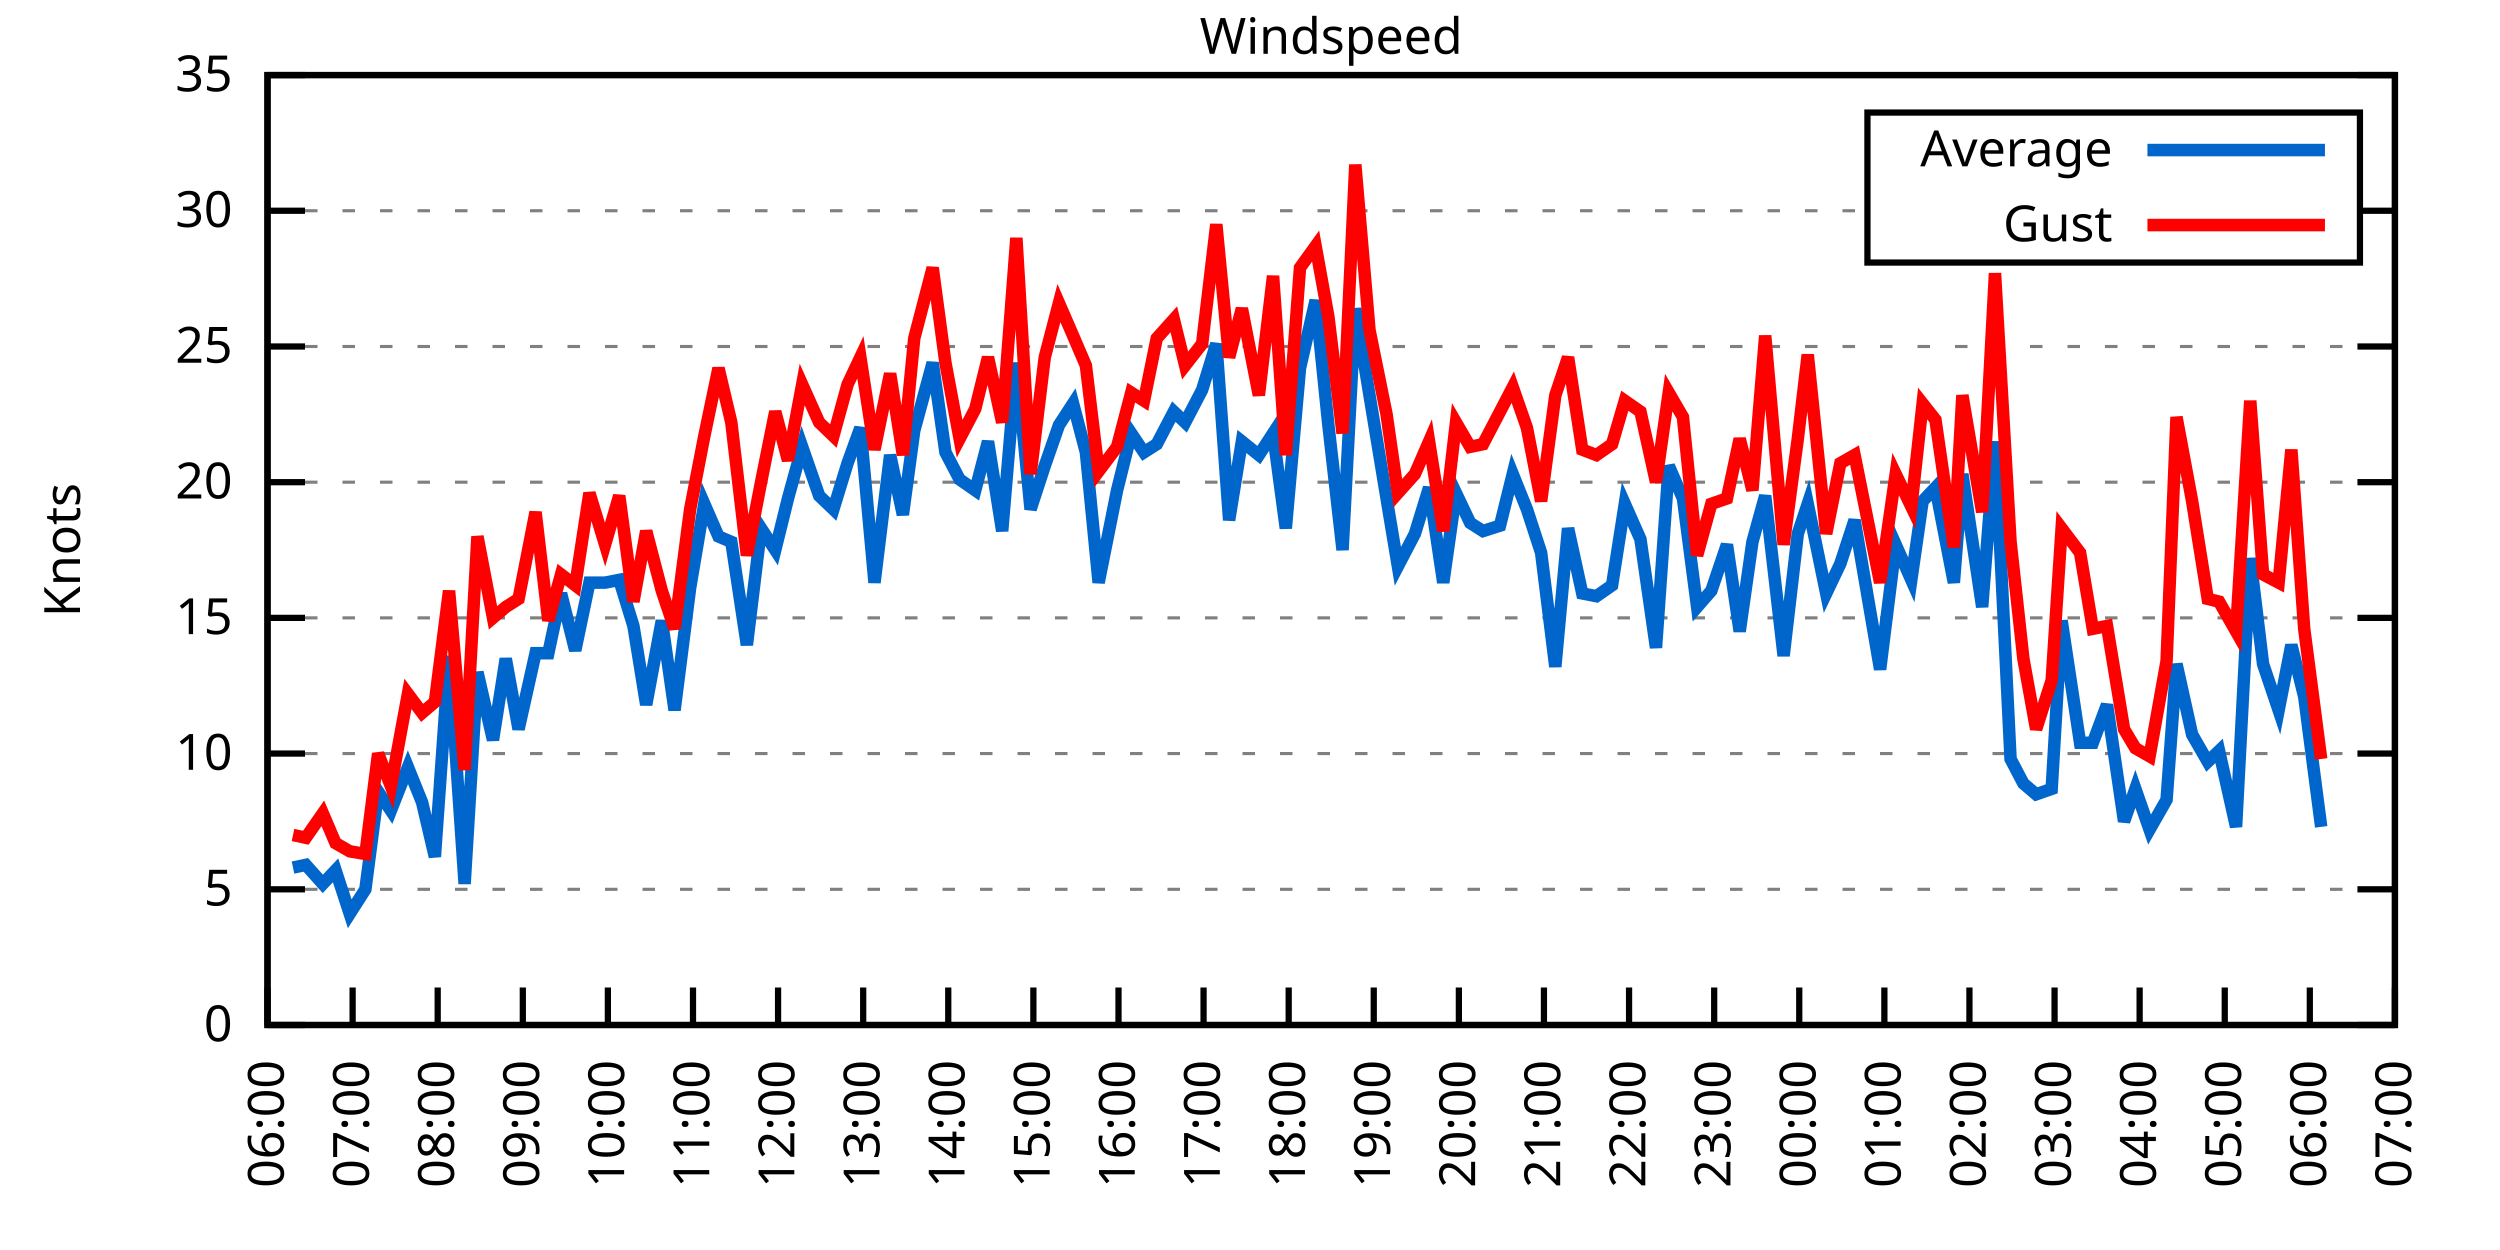
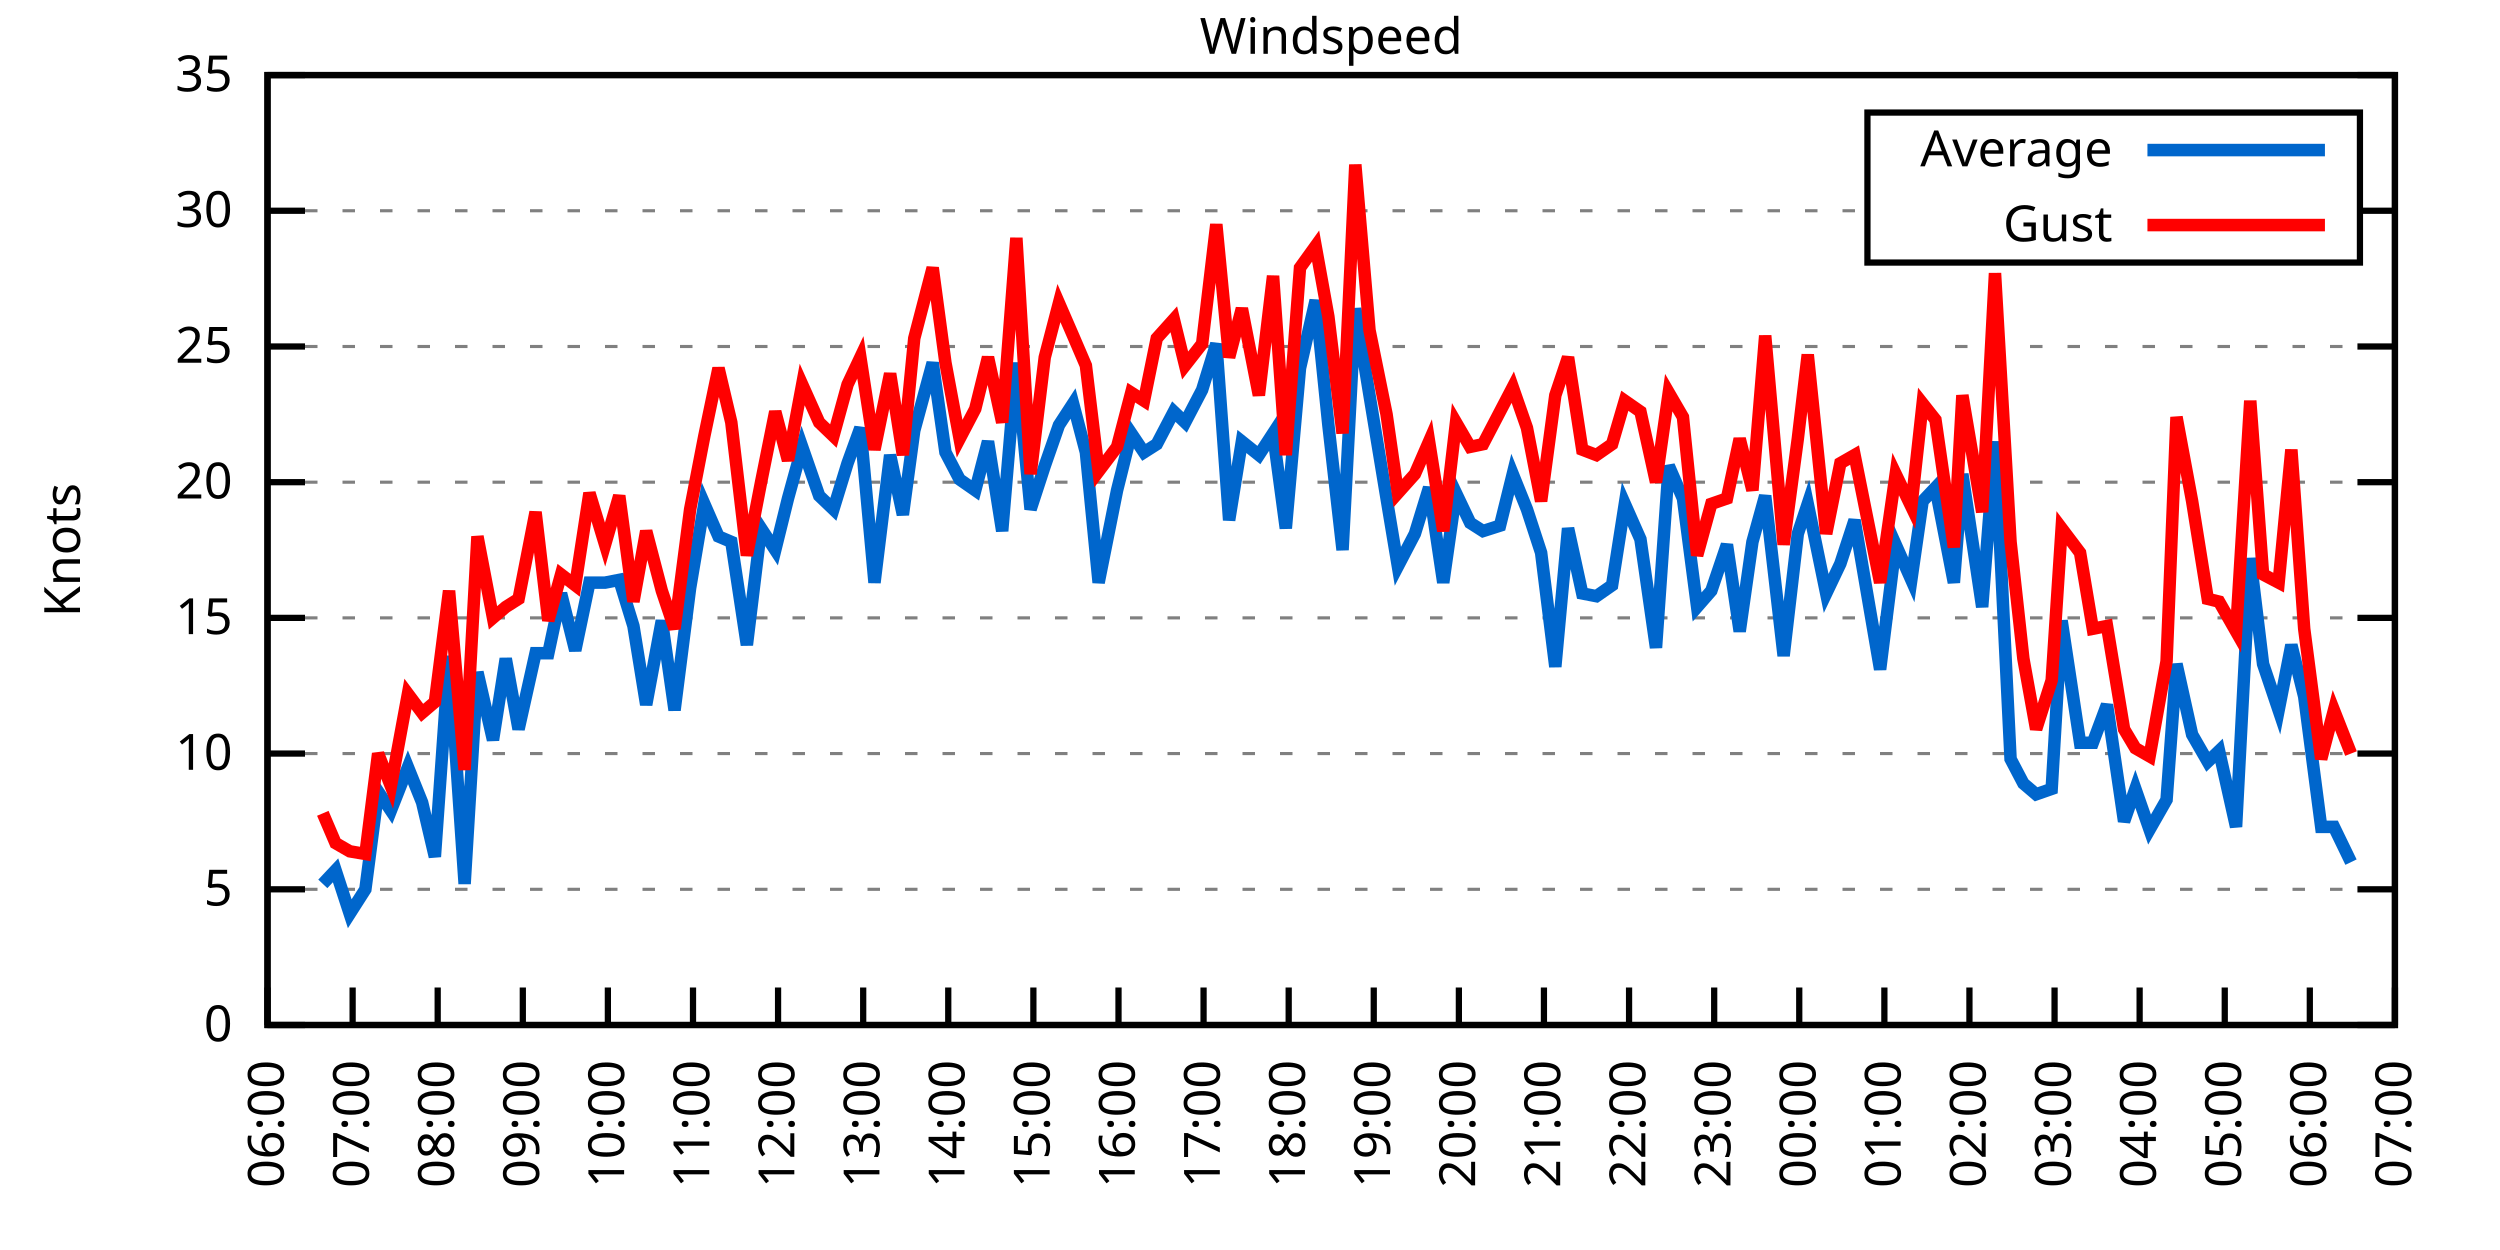
<svg xmlns="http://www.w3.org/2000/svg" xmlns:xlink="http://www.w3.org/1999/xlink" width="400" height="200" viewBox="0 0 400 200">
  <g id="gnuplot_canvas">
    <rect x="0" y="0" width="400" height="200" fill="none" />
    <defs>
      <circle id="gpDot" r="0.5" stroke-width="0.5" stroke="currentColor" />
      <path id="gpPt0" stroke-width="0.333" stroke="currentColor" d="M-1,0 h2 M0,-1 v2" />
      <path id="gpPt1" stroke-width="0.333" stroke="currentColor" d="M-1,-1 L1,1 M1,-1 L-1,1" />
      <path id="gpPt2" stroke-width="0.333" stroke="currentColor" d="M-1,0 L1,0 M0,-1 L0,1 M-1,-1 L1,1 M-1,1 L1,-1" />
      <rect id="gpPt3" stroke-width="0.333" stroke="currentColor" x="-1" y="-1" width="2" height="2" />
      <rect id="gpPt4" stroke-width="0.333" stroke="currentColor" fill="currentColor" x="-1" y="-1" width="2" height="2" />
      <circle id="gpPt5" stroke-width="0.333" stroke="currentColor" cx="0" cy="0" r="1" />
      <use xlink:href="#gpPt5" id="gpPt6" fill="currentColor" stroke="none" />
      <path id="gpPt7" stroke-width="0.333" stroke="currentColor" d="M0,-1.33 L-1.33,0.67 L1.33,0.67 z" />
      <use xlink:href="#gpPt7" id="gpPt8" fill="currentColor" stroke="none" />
      <use xlink:href="#gpPt7" id="gpPt9" stroke="currentColor" transform="rotate(180)" />
      <use xlink:href="#gpPt9" id="gpPt10" fill="currentColor" stroke="none" />
      <use xlink:href="#gpPt3" id="gpPt11" stroke="currentColor" transform="rotate(45)" />
      <use xlink:href="#gpPt11" id="gpPt12" fill="currentColor" stroke="none" />
      <path id="gpPt13" stroke-width="0.333" stroke="currentColor" d="M0,1.330 L1.265,0.411 L0.782,-1.067 L-0.782,-1.076 L-1.265,0.411 z" />
      <use xlink:href="#gpPt13" id="gpPt14" fill="currentColor" stroke="none" />
      <filter id="textbox" filterUnits="objectBoundingBox" x="0" y="0" height="1" width="1">
        <feFlood flood-color="white" flood-opacity="1" result="bgnd" />
        <feComposite in="SourceGraphic" in2="bgnd" operator="atop" />
      </filter>
      <filter id="greybox" filterUnits="objectBoundingBox" x="0" y="0" height="1" width="1">
        <feFlood flood-color="lightgrey" flood-opacity="1" result="grey" />
        <feComposite in="SourceGraphic" in2="grey" operator="atop" />
      </filter>
    </defs>
    <g fill="none" color="white" stroke="currentColor" stroke-width="1.00" stroke-linecap="butt" stroke-linejoin="miter">
</g>
    <g fill="none" color="black" stroke="currentColor" stroke-width="1.00" stroke-linecap="butt" stroke-linejoin="miter">
      <g stroke="none" shape-rendering="crispEdges">
        <polygon fill="rgb(255, 255, 255)" points="42.80,164.00 383.18,164.00 383.18,12.02 42.80,12.02 " />
      </g>
    </g>
    <g fill="none" color="black" stroke="currentColor" stroke-width="1.00" stroke-linecap="butt" stroke-linejoin="miter">
</g>
    <g fill="none" color="black" stroke="black" stroke-width="0.50" stroke-linecap="butt" stroke-linejoin="miter">
</g>
    <g fill="none" color="gray" stroke="currentColor" stroke-width="0.50" stroke-linecap="butt" stroke-linejoin="miter">
      <path stroke="gray" stroke-dasharray="2,4" class="gridline" d="M42.80,164.00 L383.19,164.00  " />
    </g>
    <g fill="none" color="gray" stroke="gray" stroke-width="1.00" stroke-linecap="butt" stroke-linejoin="miter">
</g>
    <g fill="none" color="black" stroke="currentColor" stroke-width="1.00" stroke-linecap="butt" stroke-linejoin="miter">
      <path stroke="black" d="M42.80,164.00 L48.80,164.00 M383.19,164.00 L377.19,164.00  " />
      <g transform="translate(37.20,166.60)" stroke="none" fill="black" font-family="Sans" font-size="8.00" text-anchor="end">
        <text>
          <tspan font-family="Sans"> 0</tspan>
        </text>
      </g>
    </g>
    <g fill="none" color="black" stroke="currentColor" stroke-width="1.00" stroke-linecap="butt" stroke-linejoin="miter">
</g>
    <g fill="none" color="black" stroke="black" stroke-width="0.50" stroke-linecap="butt" stroke-linejoin="miter">
</g>
    <g fill="none" color="gray" stroke="currentColor" stroke-width="0.50" stroke-linecap="butt" stroke-linejoin="miter">
      <path stroke="gray" stroke-dasharray="2,4" class="gridline" d="M42.80,142.29 L383.19,142.29  " />
    </g>
    <g fill="none" color="gray" stroke="gray" stroke-width="1.00" stroke-linecap="butt" stroke-linejoin="miter">
</g>
    <g fill="none" color="black" stroke="currentColor" stroke-width="1.00" stroke-linecap="butt" stroke-linejoin="miter">
      <path stroke="black" d="M42.80,142.29 L48.80,142.29 M383.19,142.29 L377.19,142.29  " />
      <g transform="translate(37.20,144.89)" stroke="none" fill="black" font-family="Sans" font-size="8.00" text-anchor="end">
        <text>
          <tspan font-family="Sans"> 5</tspan>
        </text>
      </g>
    </g>
    <g fill="none" color="black" stroke="currentColor" stroke-width="1.00" stroke-linecap="butt" stroke-linejoin="miter">
</g>
    <g fill="none" color="black" stroke="black" stroke-width="0.50" stroke-linecap="butt" stroke-linejoin="miter">
</g>
    <g fill="none" color="gray" stroke="currentColor" stroke-width="0.50" stroke-linecap="butt" stroke-linejoin="miter">
      <path stroke="gray" stroke-dasharray="2,4" class="gridline" d="M42.80,120.57 L383.19,120.57  " />
    </g>
    <g fill="none" color="gray" stroke="gray" stroke-width="1.00" stroke-linecap="butt" stroke-linejoin="miter">
</g>
    <g fill="none" color="black" stroke="currentColor" stroke-width="1.00" stroke-linecap="butt" stroke-linejoin="miter">
      <path stroke="black" d="M42.80,120.57 L48.80,120.57 M383.19,120.57 L377.19,120.57  " />
      <g transform="translate(37.20,123.17)" stroke="none" fill="black" font-family="Sans" font-size="8.00" text-anchor="end">
        <text>
          <tspan font-family="Sans"> 10</tspan>
        </text>
      </g>
    </g>
    <g fill="none" color="black" stroke="currentColor" stroke-width="1.00" stroke-linecap="butt" stroke-linejoin="miter">
</g>
    <g fill="none" color="black" stroke="black" stroke-width="0.50" stroke-linecap="butt" stroke-linejoin="miter">
</g>
    <g fill="none" color="gray" stroke="currentColor" stroke-width="0.50" stroke-linecap="butt" stroke-linejoin="miter">
      <path stroke="gray" stroke-dasharray="2,4" class="gridline" d="M42.80,98.86 L383.19,98.86  " />
    </g>
    <g fill="none" color="gray" stroke="gray" stroke-width="1.00" stroke-linecap="butt" stroke-linejoin="miter">
</g>
    <g fill="none" color="black" stroke="currentColor" stroke-width="1.00" stroke-linecap="butt" stroke-linejoin="miter">
      <path stroke="black" d="M42.80,98.86 L48.80,98.86 M383.19,98.86 L377.19,98.86  " />
      <g transform="translate(37.20,101.46)" stroke="none" fill="black" font-family="Sans" font-size="8.00" text-anchor="end">
        <text>
          <tspan font-family="Sans"> 15</tspan>
        </text>
      </g>
    </g>
    <g fill="none" color="black" stroke="currentColor" stroke-width="1.00" stroke-linecap="butt" stroke-linejoin="miter">
</g>
    <g fill="none" color="black" stroke="black" stroke-width="0.50" stroke-linecap="butt" stroke-linejoin="miter">
</g>
    <g fill="none" color="gray" stroke="currentColor" stroke-width="0.50" stroke-linecap="butt" stroke-linejoin="miter">
      <path stroke="gray" stroke-dasharray="2,4" class="gridline" d="M42.80,77.15 L383.19,77.15  " />
    </g>
    <g fill="none" color="gray" stroke="gray" stroke-width="1.00" stroke-linecap="butt" stroke-linejoin="miter">
</g>
    <g fill="none" color="black" stroke="currentColor" stroke-width="1.00" stroke-linecap="butt" stroke-linejoin="miter">
      <path stroke="black" d="M42.80,77.15 L48.80,77.15 M383.19,77.15 L377.19,77.15  " />
      <g transform="translate(37.20,79.75)" stroke="none" fill="black" font-family="Sans" font-size="8.00" text-anchor="end">
        <text>
          <tspan font-family="Sans"> 20</tspan>
        </text>
      </g>
    </g>
    <g fill="none" color="black" stroke="currentColor" stroke-width="1.00" stroke-linecap="butt" stroke-linejoin="miter">
</g>
    <g fill="none" color="black" stroke="black" stroke-width="0.50" stroke-linecap="butt" stroke-linejoin="miter">
</g>
    <g fill="none" color="gray" stroke="currentColor" stroke-width="0.50" stroke-linecap="butt" stroke-linejoin="miter">
      <path stroke="gray" stroke-dasharray="2,4" class="gridline" d="M42.80,55.44 L383.19,55.44  " />
    </g>
    <g fill="none" color="gray" stroke="gray" stroke-width="1.00" stroke-linecap="butt" stroke-linejoin="miter">
</g>
    <g fill="none" color="black" stroke="currentColor" stroke-width="1.00" stroke-linecap="butt" stroke-linejoin="miter">
      <path stroke="black" d="M42.80,55.44 L48.80,55.44 M383.19,55.44 L377.19,55.44  " />
      <g transform="translate(37.20,58.04)" stroke="none" fill="black" font-family="Sans" font-size="8.00" text-anchor="end">
        <text>
          <tspan font-family="Sans"> 25</tspan>
        </text>
      </g>
    </g>
    <g fill="none" color="black" stroke="currentColor" stroke-width="1.00" stroke-linecap="butt" stroke-linejoin="miter">
</g>
    <g fill="none" color="black" stroke="black" stroke-width="0.50" stroke-linecap="butt" stroke-linejoin="miter">
</g>
    <g fill="none" color="gray" stroke="currentColor" stroke-width="0.50" stroke-linecap="butt" stroke-linejoin="miter">
      <path stroke="gray" stroke-dasharray="2,4" class="gridline" d="M42.80,33.72 L298.79,33.72 M377.59,33.72 L383.19,33.72  " />
    </g>
    <g fill="none" color="gray" stroke="gray" stroke-width="1.00" stroke-linecap="butt" stroke-linejoin="miter">
</g>
    <g fill="none" color="black" stroke="currentColor" stroke-width="1.00" stroke-linecap="butt" stroke-linejoin="miter">
      <path stroke="black" d="M42.80,33.72 L48.80,33.72 M383.19,33.72 L377.19,33.72  " />
      <g transform="translate(37.20,36.32)" stroke="none" fill="black" font-family="Sans" font-size="8.00" text-anchor="end">
        <text>
          <tspan font-family="Sans"> 30</tspan>
        </text>
      </g>
    </g>
    <g fill="none" color="black" stroke="currentColor" stroke-width="1.00" stroke-linecap="butt" stroke-linejoin="miter">
</g>
    <g fill="none" color="black" stroke="black" stroke-width="0.50" stroke-linecap="butt" stroke-linejoin="miter">
</g>
    <g fill="none" color="gray" stroke="currentColor" stroke-width="0.50" stroke-linecap="butt" stroke-linejoin="miter">
      <path stroke="gray" stroke-dasharray="2,4" class="gridline" d="M42.80,12.01 L383.19,12.01  " />
    </g>
    <g fill="none" color="gray" stroke="gray" stroke-width="1.00" stroke-linecap="butt" stroke-linejoin="miter">
</g>
    <g fill="none" color="black" stroke="currentColor" stroke-width="1.00" stroke-linecap="butt" stroke-linejoin="miter">
      <path stroke="black" d="M42.80,12.01 L48.80,12.01 M383.19,12.01 L377.19,12.01  " />
      <g transform="translate(37.20,14.61)" stroke="none" fill="black" font-family="Sans" font-size="8.00" text-anchor="end">
        <text>
          <tspan font-family="Sans"> 35</tspan>
        </text>
      </g>
    </g>
    <g fill="none" color="black" stroke="currentColor" stroke-width="1.00" stroke-linecap="butt" stroke-linejoin="miter">
      <path stroke="black" d="M42.80,164.00 L42.80,158.00  " />
      <g transform="translate(45.40,169.60) rotate(270.00)" stroke="none" fill="black" font-family="Sans" font-size="8.00" text-anchor="end">
        <text>
          <tspan font-family="Sans">06:00</tspan>
        </text>
      </g>
    </g>
    <g fill="none" color="black" stroke="currentColor" stroke-width="1.00" stroke-linecap="butt" stroke-linejoin="miter">
      <path stroke="black" d="M56.42,164.00 L56.42,158.00  " />
      <g transform="translate(59.02,169.60) rotate(270.00)" stroke="none" fill="black" font-family="Sans" font-size="8.00" text-anchor="end">
        <text>
          <tspan font-family="Sans">07:00</tspan>
        </text>
      </g>
    </g>
    <g fill="none" color="black" stroke="currentColor" stroke-width="1.00" stroke-linecap="butt" stroke-linejoin="miter">
      <path stroke="black" d="M70.03,164.00 L70.03,158.00  " />
      <g transform="translate(72.63,169.60) rotate(270.00)" stroke="none" fill="black" font-family="Sans" font-size="8.00" text-anchor="end">
        <text>
          <tspan font-family="Sans">08:00</tspan>
        </text>
      </g>
    </g>
    <g fill="none" color="black" stroke="currentColor" stroke-width="1.00" stroke-linecap="butt" stroke-linejoin="miter">
      <path stroke="black" d="M83.65,164.00 L83.65,158.00  " />
      <g transform="translate(86.25,169.60) rotate(270.00)" stroke="none" fill="black" font-family="Sans" font-size="8.00" text-anchor="end">
        <text>
          <tspan font-family="Sans">09:00</tspan>
        </text>
      </g>
    </g>
    <g fill="none" color="black" stroke="currentColor" stroke-width="1.00" stroke-linecap="butt" stroke-linejoin="miter">
      <path stroke="black" d="M97.26,164.00 L97.26,158.00  " />
      <g transform="translate(99.86,169.60) rotate(270.00)" stroke="none" fill="black" font-family="Sans" font-size="8.00" text-anchor="end">
        <text>
          <tspan font-family="Sans">10:00</tspan>
        </text>
      </g>
    </g>
    <g fill="none" color="black" stroke="currentColor" stroke-width="1.00" stroke-linecap="butt" stroke-linejoin="miter">
      <path stroke="black" d="M110.88,164.00 L110.88,158.00  " />
      <g transform="translate(113.48,169.60) rotate(270.00)" stroke="none" fill="black" font-family="Sans" font-size="8.00" text-anchor="end">
        <text>
          <tspan font-family="Sans">11:00</tspan>
        </text>
      </g>
    </g>
    <g fill="none" color="black" stroke="currentColor" stroke-width="1.00" stroke-linecap="butt" stroke-linejoin="miter">
      <path stroke="black" d="M124.49,164.00 L124.49,158.00  " />
      <g transform="translate(127.09,169.60) rotate(270.00)" stroke="none" fill="black" font-family="Sans" font-size="8.00" text-anchor="end">
        <text>
          <tspan font-family="Sans">12:00</tspan>
        </text>
      </g>
    </g>
    <g fill="none" color="black" stroke="currentColor" stroke-width="1.00" stroke-linecap="butt" stroke-linejoin="miter">
      <path stroke="black" d="M138.11,164.00 L138.11,158.00  " />
      <g transform="translate(140.71,169.60) rotate(270.00)" stroke="none" fill="black" font-family="Sans" font-size="8.00" text-anchor="end">
        <text>
          <tspan font-family="Sans">13:00</tspan>
        </text>
      </g>
    </g>
    <g fill="none" color="black" stroke="currentColor" stroke-width="1.00" stroke-linecap="butt" stroke-linejoin="miter">
      <path stroke="black" d="M151.72,164.00 L151.72,158.00  " />
      <g transform="translate(154.32,169.60) rotate(270.00)" stroke="none" fill="black" font-family="Sans" font-size="8.00" text-anchor="end">
        <text>
          <tspan font-family="Sans">14:00</tspan>
        </text>
      </g>
    </g>
    <g fill="none" color="black" stroke="currentColor" stroke-width="1.00" stroke-linecap="butt" stroke-linejoin="miter">
      <path stroke="black" d="M165.34,164.00 L165.34,158.00  " />
      <g transform="translate(167.94,169.60) rotate(270.00)" stroke="none" fill="black" font-family="Sans" font-size="8.00" text-anchor="end">
        <text>
          <tspan font-family="Sans">15:00</tspan>
        </text>
      </g>
    </g>
    <g fill="none" color="black" stroke="currentColor" stroke-width="1.00" stroke-linecap="butt" stroke-linejoin="miter">
      <path stroke="black" d="M178.96,164.00 L178.96,158.00  " />
      <g transform="translate(181.56,169.60) rotate(270.00)" stroke="none" fill="black" font-family="Sans" font-size="8.00" text-anchor="end">
        <text>
          <tspan font-family="Sans">16:00</tspan>
        </text>
      </g>
    </g>
    <g fill="none" color="black" stroke="currentColor" stroke-width="1.00" stroke-linecap="butt" stroke-linejoin="miter">
      <path stroke="black" d="M192.57,164.00 L192.57,158.00  " />
      <g transform="translate(195.17,169.60) rotate(270.00)" stroke="none" fill="black" font-family="Sans" font-size="8.00" text-anchor="end">
        <text>
          <tspan font-family="Sans">17:00</tspan>
        </text>
      </g>
    </g>
    <g fill="none" color="black" stroke="currentColor" stroke-width="1.00" stroke-linecap="butt" stroke-linejoin="miter">
      <path stroke="black" d="M206.19,164.00 L206.19,158.00  " />
      <g transform="translate(208.79,169.60) rotate(270.00)" stroke="none" fill="black" font-family="Sans" font-size="8.00" text-anchor="end">
        <text>
          <tspan font-family="Sans">18:00</tspan>
        </text>
      </g>
    </g>
    <g fill="none" color="black" stroke="currentColor" stroke-width="1.00" stroke-linecap="butt" stroke-linejoin="miter">
      <path stroke="black" d="M219.80,164.00 L219.80,158.00  " />
      <g transform="translate(222.40,169.60) rotate(270.00)" stroke="none" fill="black" font-family="Sans" font-size="8.00" text-anchor="end">
        <text>
          <tspan font-family="Sans">19:00</tspan>
        </text>
      </g>
    </g>
    <g fill="none" color="black" stroke="currentColor" stroke-width="1.00" stroke-linecap="butt" stroke-linejoin="miter">
      <path stroke="black" d="M233.42,164.00 L233.42,158.00  " />
      <g transform="translate(236.02,169.60) rotate(270.00)" stroke="none" fill="black" font-family="Sans" font-size="8.00" text-anchor="end">
        <text>
          <tspan font-family="Sans">20:00</tspan>
        </text>
      </g>
    </g>
    <g fill="none" color="black" stroke="currentColor" stroke-width="1.00" stroke-linecap="butt" stroke-linejoin="miter">
      <path stroke="black" d="M247.03,164.00 L247.03,158.00  " />
      <g transform="translate(249.63,169.60) rotate(270.00)" stroke="none" fill="black" font-family="Sans" font-size="8.00" text-anchor="end">
        <text>
          <tspan font-family="Sans">21:00</tspan>
        </text>
      </g>
    </g>
    <g fill="none" color="black" stroke="currentColor" stroke-width="1.00" stroke-linecap="butt" stroke-linejoin="miter">
      <path stroke="black" d="M260.65,164.00 L260.65,158.00  " />
      <g transform="translate(263.25,169.60) rotate(270.00)" stroke="none" fill="black" font-family="Sans" font-size="8.00" text-anchor="end">
        <text>
          <tspan font-family="Sans">22:00</tspan>
        </text>
      </g>
    </g>
    <g fill="none" color="black" stroke="currentColor" stroke-width="1.00" stroke-linecap="butt" stroke-linejoin="miter">
      <path stroke="black" d="M274.27,164.00 L274.27,158.00  " />
      <g transform="translate(276.87,169.60) rotate(270.00)" stroke="none" fill="black" font-family="Sans" font-size="8.00" text-anchor="end">
        <text>
          <tspan font-family="Sans">23:00</tspan>
        </text>
      </g>
    </g>
    <g fill="none" color="black" stroke="currentColor" stroke-width="1.00" stroke-linecap="butt" stroke-linejoin="miter">
      <path stroke="black" d="M287.88,164.00 L287.88,158.00  " />
      <g transform="translate(290.48,169.60) rotate(270.00)" stroke="none" fill="black" font-family="Sans" font-size="8.00" text-anchor="end">
        <text>
          <tspan font-family="Sans">00:00</tspan>
        </text>
      </g>
    </g>
    <g fill="none" color="black" stroke="currentColor" stroke-width="1.00" stroke-linecap="butt" stroke-linejoin="miter">
      <path stroke="black" d="M301.50,164.00 L301.50,158.00  " />
      <g transform="translate(304.10,169.60) rotate(270.00)" stroke="none" fill="black" font-family="Sans" font-size="8.00" text-anchor="end">
        <text>
          <tspan font-family="Sans">01:00</tspan>
        </text>
      </g>
    </g>
    <g fill="none" color="black" stroke="currentColor" stroke-width="1.00" stroke-linecap="butt" stroke-linejoin="miter">
      <path stroke="black" d="M315.11,164.00 L315.11,158.00  " />
      <g transform="translate(317.71,169.60) rotate(270.00)" stroke="none" fill="black" font-family="Sans" font-size="8.00" text-anchor="end">
        <text>
          <tspan font-family="Sans">02:00</tspan>
        </text>
      </g>
    </g>
    <g fill="none" color="black" stroke="currentColor" stroke-width="1.00" stroke-linecap="butt" stroke-linejoin="miter">
      <path stroke="black" d="M328.73,164.00 L328.73,158.00  " />
      <g transform="translate(331.33,169.60) rotate(270.00)" stroke="none" fill="black" font-family="Sans" font-size="8.00" text-anchor="end">
        <text>
          <tspan font-family="Sans">03:00</tspan>
        </text>
      </g>
    </g>
    <g fill="none" color="black" stroke="currentColor" stroke-width="1.00" stroke-linecap="butt" stroke-linejoin="miter">
      <path stroke="black" d="M342.34,164.00 L342.34,158.00  " />
      <g transform="translate(344.94,169.60) rotate(270.00)" stroke="none" fill="black" font-family="Sans" font-size="8.00" text-anchor="end">
        <text>
          <tspan font-family="Sans">04:00</tspan>
        </text>
      </g>
    </g>
    <g fill="none" color="black" stroke="currentColor" stroke-width="1.00" stroke-linecap="butt" stroke-linejoin="miter">
      <path stroke="black" d="M355.96,164.00 L355.96,158.00  " />
      <g transform="translate(358.56,169.60) rotate(270.00)" stroke="none" fill="black" font-family="Sans" font-size="8.00" text-anchor="end">
        <text>
          <tspan font-family="Sans">05:00</tspan>
        </text>
      </g>
    </g>
    <g fill="none" color="black" stroke="currentColor" stroke-width="1.00" stroke-linecap="butt" stroke-linejoin="miter">
      <path stroke="black" d="M369.57,164.00 L369.57,158.00  " />
      <g transform="translate(372.17,169.60) rotate(270.00)" stroke="none" fill="black" font-family="Sans" font-size="8.00" text-anchor="end">
        <text>
          <tspan font-family="Sans">06:00</tspan>
        </text>
      </g>
    </g>
    <g fill="none" color="black" stroke="currentColor" stroke-width="1.00" stroke-linecap="butt" stroke-linejoin="miter">
      <path stroke="black" d="M383.19,164.00 L383.19,158.00  " />
      <g transform="translate(385.79,169.60) rotate(270.00)" stroke="none" fill="black" font-family="Sans" font-size="8.00" text-anchor="end">
        <text>
          <tspan font-family="Sans">07:00</tspan>
        </text>
      </g>
    </g>
    <g fill="none" color="black" stroke="currentColor" stroke-width="1.00" stroke-linecap="butt" stroke-linejoin="miter">
</g>
    <g fill="none" color="black" stroke="currentColor" stroke-width="1.00" stroke-linecap="butt" stroke-linejoin="miter">
      <path stroke="black" d="M42.80,12.01 L42.80,164.00 L383.19,164.00 L383.19,12.01 L42.80,12.01 Z  " />
    </g>
    <g fill="none" color="black" stroke="currentColor" stroke-width="1.00" stroke-linecap="butt" stroke-linejoin="miter">
</g>
    <g fill="none" color="black" stroke="currentColor" stroke-width="1.00" stroke-linecap="butt" stroke-linejoin="miter">
      <path stroke="black" d="M298.79,42.01 L298.79,18.01 L377.59,18.01 L377.59,42.01 L298.79,42.01 Z  " />
    </g>
    <g id="Windspeed_plot_1">
      <g fill="none" color="white" stroke="black" stroke-width="2.00" stroke-linecap="butt" stroke-linejoin="miter">
</g>
      <g fill="none" color="black" stroke="currentColor" stroke-width="2.00" stroke-linecap="butt" stroke-linejoin="miter">
        <g transform="translate(337.99,26.61)" stroke="none" fill="black" font-family="Sans" font-size="8.00" text-anchor="end">
          <text>
            <tspan font-family="Sans">Average</tspan>
          </text>
        </g>
      </g>
      <g fill="none" color="black" stroke="currentColor" stroke-width="2.00" stroke-linecap="butt" stroke-linejoin="miter">
-         <path stroke="rgb(  0, 102, 204)" d="M343.59,24.01 L371.99,24.01 M46.88,138.81 L48.93,138.38 L51.65,141.42 L53.69,139.25 L55.96,146.20 L58.46,142.29   L60.50,126.65 L62.54,129.69 L65.27,122.75 L67.54,128.39 L69.58,137.08 L71.85,104.94 L74.34,141.42 L76.39,107.55   L78.88,118.40 L80.92,105.38 L82.97,116.67 L85.69,104.51 L87.73,104.51 L89.77,94.95 L92.04,104.07 L94.31,93.22   L96.81,93.22 L99.08,92.78 L101.35,100.16 L103.39,112.76 L105.89,99.30 L107.93,113.63 L110.42,94.08 L112.69,80.62   L114.96,85.83 L117.01,86.70 L119.50,103.20 L121.77,84.53 L124.04,88.00 L126.08,79.75 L128.35,71.50 L131.07,79.32   L133.34,81.49 L135.61,74.11 L137.66,68.46 L139.92,93.22 L142.42,72.81 L144.46,82.36 L146.28,68.90 L149.23,58.04   L151.27,72.37 L153.54,76.71 L156.04,78.45 L158.08,70.63 L160.35,84.97 L162.62,58.04 L164.89,81.49 L167.16,74.54   L169.43,68.03 L171.69,64.56 L173.74,72.37 L175.78,93.22 L178.73,78.45 L181.00,69.33 L183.04,72.37 L185.08,71.07   L187.81,65.86 L189.62,67.59 L192.34,62.38 L194.61,55.00 L196.66,83.23 L198.70,70.63 L201.42,72.81 L203.69,69.33   L205.73,84.53 L208.00,58.91 L210.50,48.05 L212.54,68.03 L214.81,88.00 L216.85,49.36 L219.12,63.25 L221.85,79.75   L223.66,90.61 L226.38,85.40 L228.65,78.02 L230.92,93.22 L232.96,78.89 L235.23,83.66 L237.28,84.97 L240.00,84.10   L242.04,75.85 L244.31,81.49 L246.58,88.44 L248.85,106.68 L250.89,84.53 L253.16,94.95 L255.43,95.39 L257.93,93.65   L259.97,80.62 L262.47,86.27 L264.96,103.64 L267.00,74.54 L269.27,79.75 L271.54,97.12 L273.81,94.52 L276.31,87.14   L278.35,101.03 L280.39,86.70 L282.43,79.32 L285.38,104.94 L287.65,85.40 L289.24,80.62 L292.19,94.95 L294.46,90.18   L296.73,83.23 L300.82,107.11 L303.31,87.14 L305.81,92.78 L307.62,80.19 L309.67,78.02 L312.62,93.22 L313.98,75.85   L317.15,97.12 L319.20,70.63 L321.69,121.44 L323.74,125.35 L325.78,127.09 L328.27,126.22 L329.86,99.30 L332.81,118.84   L334.85,118.84 L337.12,112.76 L339.85,131.43 L341.66,126.22 L343.93,132.73 L346.65,127.96 L348.24,106.24 L350.74,117.53   L353.24,121.88 L355.05,120.14 L357.77,132.30 L360.04,89.31 L362.09,106.24 L364.58,113.63 L366.62,103.20 L368.67,111.45   L371.39,132.30  " />
+         <path stroke="rgb(  0, 102, 204)" d="M343.59,24.01 L371.99,24.01 M51.65,141.42 L53.69,139.25 L55.96,146.20 L58.46,142.29 L60.50,126.65 L62.54,129.69   L65.27,122.75 L67.54,128.39 L69.58,137.08 L71.85,104.94 L74.34,141.42 L76.39,107.55 L78.88,118.40 L80.92,105.38   L82.97,116.67 L85.69,104.51 L87.73,104.51 L89.77,94.95 L92.04,104.07 L94.31,93.22 L96.81,93.22 L99.08,92.78   L101.35,100.16 L103.39,112.76 L105.89,99.30 L107.93,113.63 L110.42,94.08 L112.69,80.62 L114.96,85.83 L117.01,86.70   L119.50,103.20 L121.77,84.53 L124.04,88.00 L126.08,79.75 L128.35,71.50 L131.07,79.32 L133.34,81.49 L135.61,74.11   L137.66,68.46 L139.92,93.22 L142.42,72.81 L144.46,82.36 L146.28,68.90 L149.23,58.04 L151.27,72.37 L153.54,76.71   L156.04,78.45 L158.08,70.63 L160.35,84.97 L162.62,58.04 L164.89,81.49 L167.16,74.54 L169.43,68.03 L171.69,64.56   L173.74,72.37 L175.78,93.22 L178.73,78.45 L181.00,69.33 L183.04,72.37 L185.08,71.07 L187.81,65.86 L189.62,67.59   L192.34,62.38 L194.61,55.00 L196.66,83.23 L198.70,70.63 L201.42,72.81 L203.69,69.33 L205.73,84.53 L208.00,58.91   L210.50,48.05 L212.54,68.03 L214.81,88.00 L216.85,49.36 L219.12,63.25 L221.85,79.75 L223.66,90.61 L226.38,85.40   L228.65,78.02 L230.92,93.22 L232.96,78.89 L235.23,83.66 L237.28,84.97 L240.00,84.10 L242.04,75.85 L244.31,81.49   L246.58,88.44 L248.85,106.68 L250.89,84.53 L253.16,94.95 L255.43,95.39 L257.93,93.65 L259.97,80.62 L262.47,86.27   L264.96,103.64 L267.00,74.54 L269.27,79.75 L271.54,97.12 L273.81,94.52 L276.31,87.14 L278.35,101.03 L280.39,86.70   L282.43,79.32 L285.38,104.94 L287.65,85.40 L289.24,80.62 L292.19,94.95 L294.46,90.18 L296.73,83.23 L300.82,107.11   L303.31,87.14 L305.81,92.78 L307.62,80.19 L309.67,78.02 L312.62,93.22 L313.98,75.85 L317.15,97.12 L319.20,70.63   L321.69,121.44 L323.74,125.35 L325.78,127.09 L328.27,126.22 L329.86,99.30 L332.81,118.84 L334.85,118.84 L337.12,112.76   L339.85,131.43 L341.66,126.22 L343.93,132.73 L346.65,127.96 L348.24,106.24 L350.74,117.53 L353.24,121.88 L355.05,120.14   L357.77,132.30 L360.04,89.31 L362.09,106.24 L364.58,113.63 L366.62,103.20 L368.67,111.45 L371.39,132.30 L373.43,132.30   L376.16,137.94  " />
      </g>
    </g>
    <g id="Windspeed_plot_2">
      <g fill="none" color="black" stroke="currentColor" stroke-width="2.00" stroke-linecap="butt" stroke-linejoin="miter">
        <g transform="translate(337.99,38.61)" stroke="none" fill="black" font-family="Sans" font-size="8.00" text-anchor="end">
          <text>
            <tspan font-family="Sans">Gust</tspan>
          </text>
        </g>
      </g>
      <g fill="none" color="black" stroke="currentColor" stroke-width="2.00" stroke-linecap="butt" stroke-linejoin="miter">
-         <path stroke="rgb(255,   0,   0)" d="M343.59,36.01 L371.99,36.01 M46.88,133.60 L48.93,134.04 L51.65,130.13 L53.69,134.90 L55.96,136.21 L58.46,136.64   L60.50,120.57 L62.54,125.79 L65.27,111.02 L67.54,114.06 L69.58,112.32 L71.85,94.52 L74.34,123.18 L76.39,85.83   L78.88,98.86 L80.92,97.12 L82.97,95.82 L85.69,81.93 L87.73,99.30 L89.77,91.91 L92.04,93.65 L94.31,78.89   L96.81,87.14 L99.08,79.32 L101.35,96.26 L103.39,84.97 L105.89,94.52 L107.93,100.60 L110.42,81.49 L112.69,69.77   L114.96,58.91 L117.01,67.59 L119.50,88.87 L121.77,77.15 L124.04,65.86 L126.08,73.67 L128.35,61.52 L131.07,67.59   L133.34,69.77 L135.61,61.52 L137.66,57.17 L139.92,71.94 L142.42,59.78 L144.46,72.81 L146.28,54.13 L149.23,42.84   L151.27,58.04 L153.54,70.20 L156.04,65.42 L158.08,57.17 L160.35,67.59 L162.62,38.07 L164.89,75.85 L167.16,57.17   L169.43,48.49 L171.69,53.70 L173.74,58.48 L175.78,75.41 L178.73,71.50 L181.00,62.82 L183.04,64.12 L185.08,54.13   L187.81,51.09 L189.62,58.48 L192.34,55.00 L194.61,35.89 L196.66,57.17 L198.70,49.36 L201.42,63.25 L203.69,44.15   L205.73,72.81 L208.00,42.84 L210.50,39.37 L212.54,50.66 L214.81,69.33 L216.85,26.34 L219.12,52.83 L221.85,66.29   L223.66,78.89 L226.38,75.85 L228.65,70.63 L230.92,84.97 L232.96,67.59 L235.23,71.50 L237.28,71.07 L240.00,65.86   L242.04,61.95 L244.31,68.46 L246.58,80.19 L248.85,63.25 L250.89,57.17 L253.16,71.94 L255.43,72.81 L257.93,71.07   L259.97,64.12 L262.47,65.86 L264.96,77.15 L267.00,62.82 L269.27,66.73 L271.54,88.87 L273.81,80.62 L276.31,79.75   L278.35,70.20 L280.39,78.45 L282.43,53.70 L285.38,87.14 L287.65,70.20 L289.24,56.74 L292.19,85.40 L294.46,74.11   L296.73,72.81 L300.82,93.22 L303.31,75.85 L305.81,81.06 L307.62,64.56 L309.67,67.16 L312.62,87.57 L313.98,63.25   L317.15,81.93 L319.20,43.71 L321.69,86.70 L323.74,105.38 L325.78,116.67 L328.27,108.85 L329.86,84.53 L332.81,88.44   L334.85,100.60 L337.12,100.16 L339.85,116.67 L341.66,119.71 L343.93,121.01 L346.65,105.81 L348.24,66.73 L350.74,80.19   L353.24,95.82 L355.05,96.26 L357.77,101.03 L360.04,64.12 L362.09,91.91 L364.58,93.22 L366.62,71.94 L368.67,100.60   L371.39,121.44  " />
+         <path stroke="rgb(255,   0,   0)" d="M343.59,36.01 L371.99,36.01 M51.65,130.13 L53.69,134.90 L55.96,136.21 L58.46,136.64 L60.50,120.57 L62.54,125.79   L65.27,111.02 L67.54,114.06 L69.58,112.32 L71.85,94.52 L74.34,123.18 L76.39,85.83 L78.88,98.86 L80.92,97.12   L82.97,95.82 L85.69,81.93 L87.73,99.30 L89.77,91.91 L92.04,93.65 L94.31,78.89 L96.81,87.14 L99.08,79.32   L101.35,96.26 L103.39,84.97 L105.89,94.52 L107.93,100.60 L110.42,81.49 L112.69,69.77 L114.96,58.91 L117.01,67.59   L119.50,88.87 L121.77,77.15 L124.04,65.86 L126.08,73.67 L128.35,61.52 L131.07,67.59 L133.34,69.77 L135.61,61.52   L137.66,57.17 L139.92,71.94 L142.42,59.78 L144.46,72.81 L146.28,54.13 L149.23,42.84 L151.27,58.04 L153.54,70.20   L156.04,65.42 L158.08,57.17 L160.35,67.59 L162.62,38.07 L164.89,75.85 L167.16,57.17 L169.43,48.49 L171.69,53.70   L173.74,58.48 L175.78,75.41 L178.73,71.50 L181.00,62.82 L183.04,64.12 L185.08,54.13 L187.81,51.09 L189.62,58.48   L192.34,55.00 L194.61,35.89 L196.66,57.17 L198.70,49.36 L201.42,63.25 L203.69,44.15 L205.73,72.81 L208.00,42.84   L210.50,39.37 L212.54,50.66 L214.81,69.33 L216.85,26.34 L219.12,52.83 L221.85,66.29 L223.66,78.89 L226.38,75.85   L228.65,70.63 L230.92,84.97 L232.96,67.59 L235.23,71.50 L237.28,71.07 L240.00,65.86 L242.04,61.95 L244.31,68.46   L246.58,80.19 L248.85,63.25 L250.89,57.17 L253.16,71.94 L255.43,72.81 L257.93,71.07 L259.97,64.12 L262.47,65.86   L264.96,77.15 L267.00,62.82 L269.27,66.73 L271.54,88.87 L273.81,80.62 L276.31,79.75 L278.35,70.20 L280.39,78.45   L282.43,53.70 L285.38,87.14 L287.65,70.20 L289.24,56.74 L292.19,85.40 L294.46,74.11 L296.73,72.81 L300.82,93.22   L303.31,75.85 L305.81,81.06 L307.62,64.56 L309.67,67.16 L312.62,87.57 L313.98,63.25 L317.15,81.93 L319.20,43.71   L321.69,86.70 L323.74,105.38 L325.78,116.67 L328.27,108.85 L329.86,84.53 L332.81,88.44 L334.85,100.60 L337.12,100.16   L339.85,116.67 L341.66,119.71 L343.93,121.01 L346.65,105.81 L348.24,66.73 L350.74,80.19 L353.24,95.82 L355.05,96.26   L357.77,101.03 L360.04,64.12 L362.09,91.91 L364.58,93.22 L366.62,71.94 L368.67,100.60 L371.39,121.44 L373.43,113.63   L376.16,120.57  " />
      </g>
    </g>
    <g fill="none" color="black" stroke="currentColor" stroke-width="2.00" stroke-linecap="butt" stroke-linejoin="miter">
</g>
    <g fill="none" color="black" stroke="black" stroke-width="1.00" stroke-linecap="butt" stroke-linejoin="miter">
</g>
    <g fill="none" color="black" stroke="currentColor" stroke-width="1.00" stroke-linecap="butt" stroke-linejoin="miter">
      <path stroke="black" d="M42.80,12.01 L42.80,164.00 L383.19,164.00 L383.19,12.01 L42.80,12.01 Z  " />
      <g transform="translate(12.80,88.01) rotate(270.00)" stroke="none" fill="black" font-family="Sans" font-size="8.00" text-anchor="middle">
        <text>
          <tspan font-family="Sans">Knots</tspan>
        </text>
      </g>
    </g>
    <g fill="none" color="black" stroke="currentColor" stroke-width="1.00" stroke-linecap="butt" stroke-linejoin="miter">
</g>
    <g fill="none" color="black" stroke="currentColor" stroke-width="1.00" stroke-linecap="butt" stroke-linejoin="miter">
      <g transform="translate(212.99,8.61)" stroke="none" fill="black" font-family="Sans" font-size="8.00" text-anchor="middle">
        <text>
          <tspan font-family="Sans">Windspeed</tspan>
        </text>
      </g>
    </g>
    <g fill="none" color="black" stroke="currentColor" stroke-width="1.00" stroke-linecap="butt" stroke-linejoin="miter">
</g>
  </g>
</svg>
